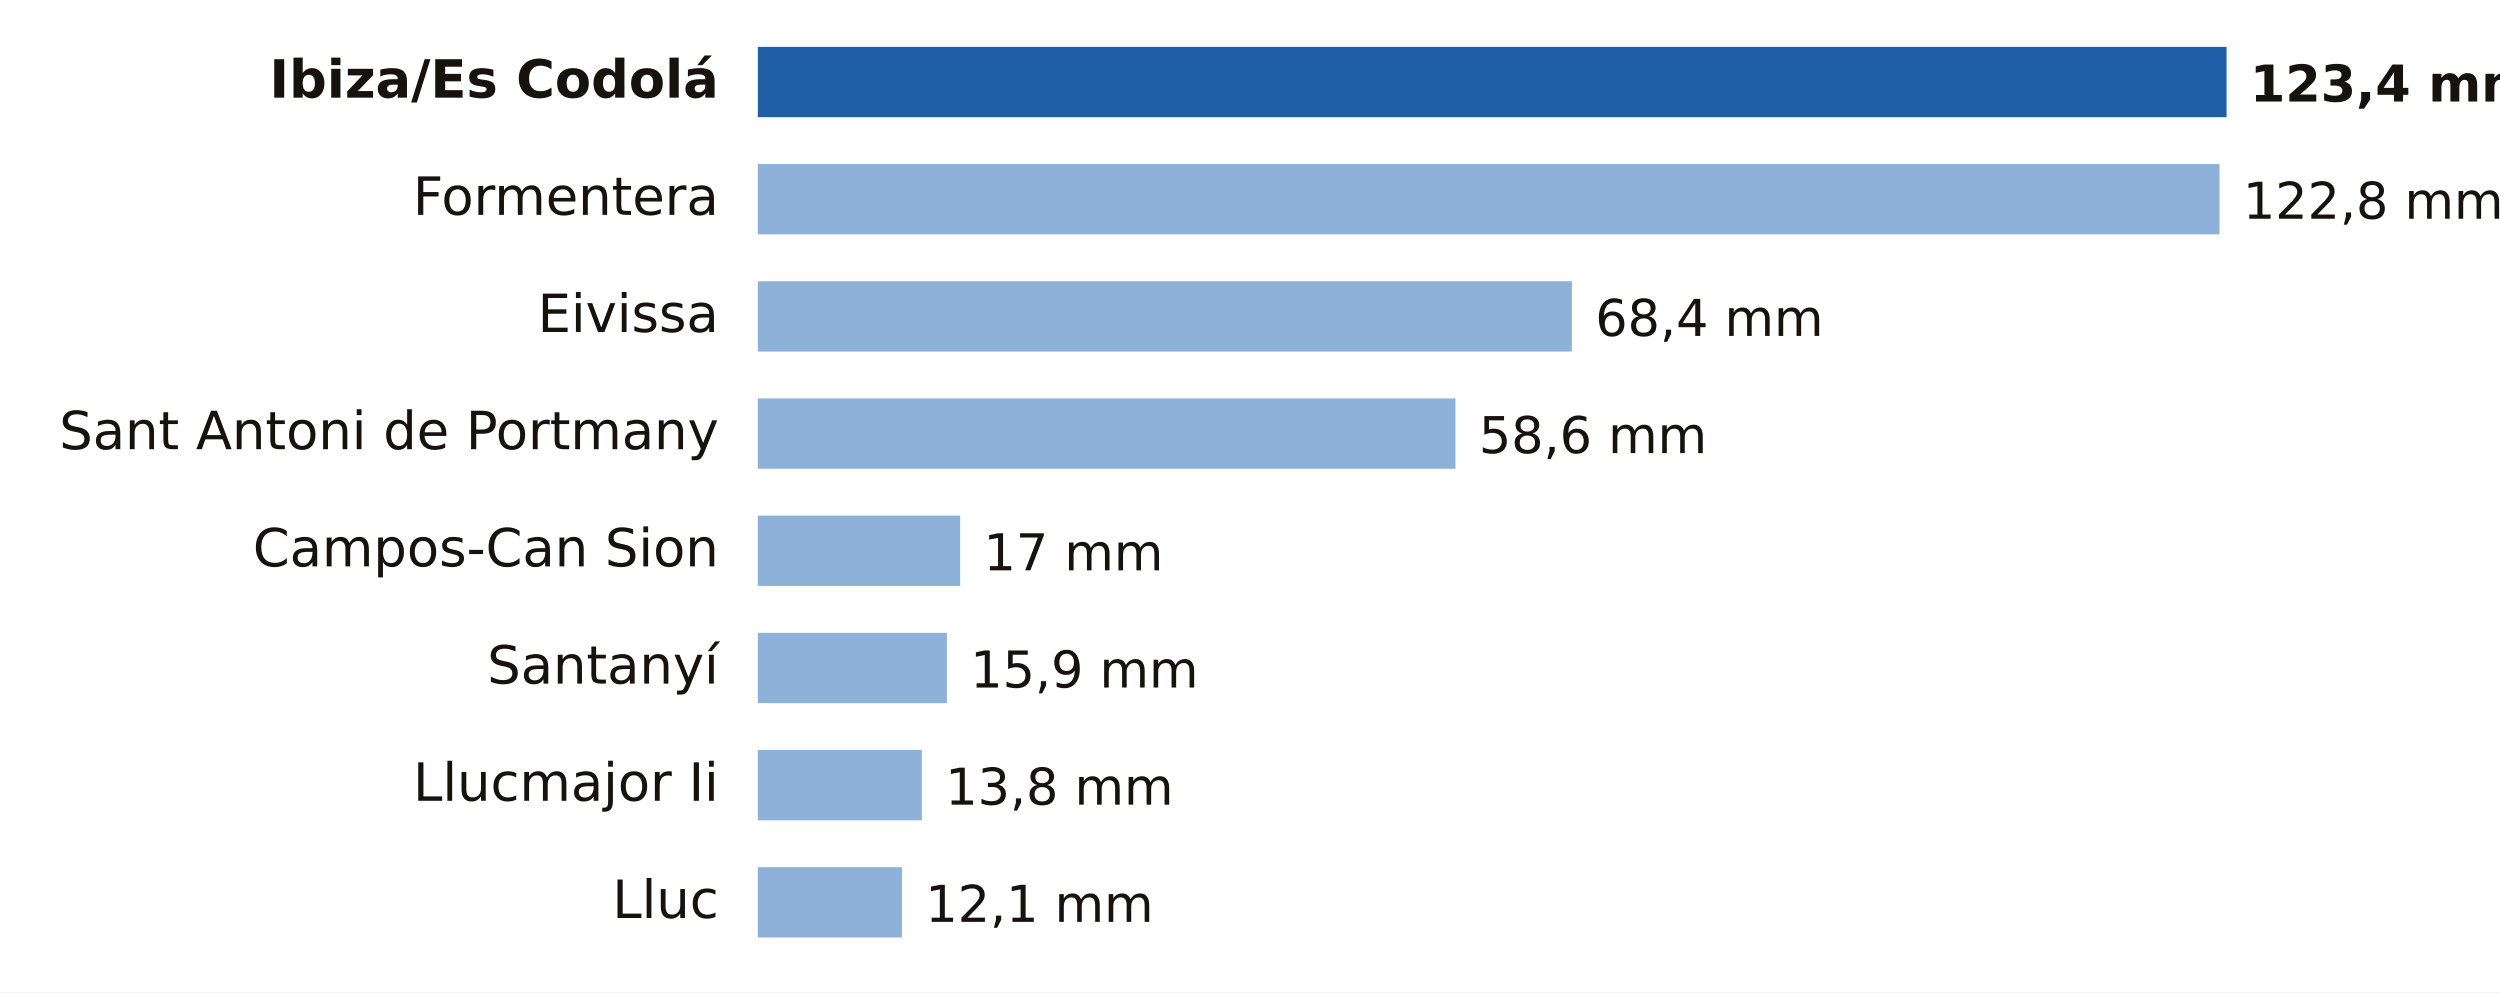
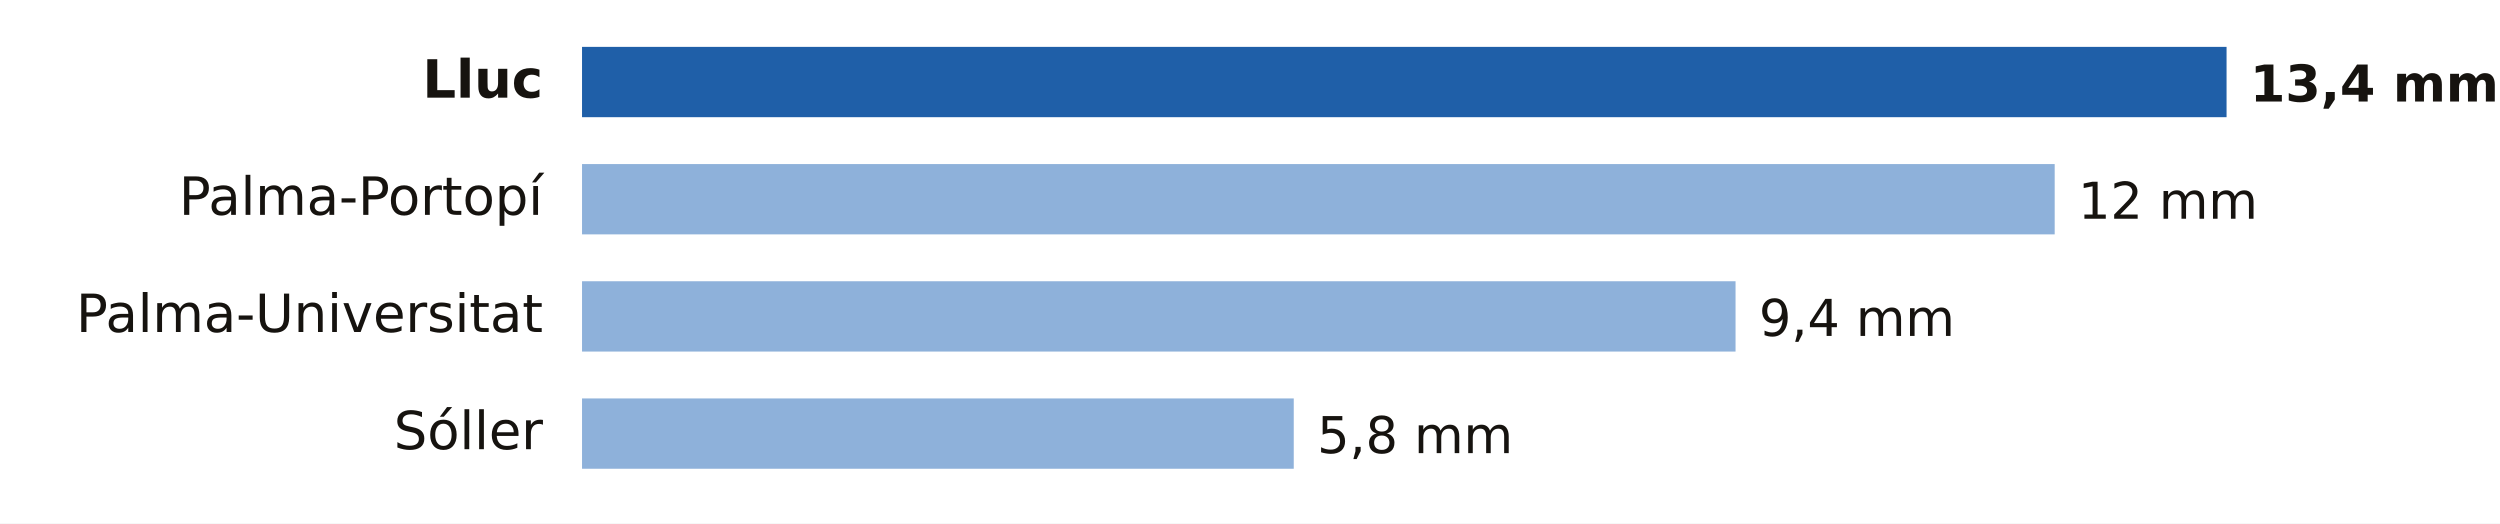
- <svg xmlns="http://www.w3.org/2000/svg" viewBox="0 0 640 254" width="640" height="254" role="img" aria-label="Lluvia entre la medianoche y las 22:00 del domingo 18 de octubre en Illes Balears">
-   <rect width="640" height="254" fill="#FFFFFF" />
-   <text x="184.0" y="25.0" font-size="13.5" fill="#16130F" text-anchor="end" font-weight="600" font-family="Public Sans, DejaVu Sans, Arial, sans-serif">Ibiza/Es Codolá</text>
-   <rect x="194" y="12" width="376.0" height="18" fill="#1F5FA8" />
-   <text x="576.0" y="26.0" font-size="13" fill="#16130F" text-anchor="start" font-weight="700" font-family="Public Sans, DejaVu Sans, Arial, sans-serif">123,4 mm</text>
-   <text x="184.0" y="55.0" font-size="13.5" fill="#16130F" text-anchor="end" font-weight="400" font-family="Public Sans, DejaVu Sans, Arial, sans-serif">Formentera</text>
-   <rect x="194" y="42" width="374.2" height="18" fill="#8EB1DA" />
-   <text x="574.2" y="56.0" font-size="13" fill="#16130F" text-anchor="start" font-weight="500" font-family="Public Sans, DejaVu Sans, Arial, sans-serif">122,8 mm</text>
-   <text x="184.0" y="85.0" font-size="13.5" fill="#16130F" text-anchor="end" font-weight="400" font-family="Public Sans, DejaVu Sans, Arial, sans-serif">Eivissa</text>
-   <rect x="194" y="72" width="208.4" height="18" fill="#8EB1DA" />
-   <text x="408.4" y="86.0" font-size="13" fill="#16130F" text-anchor="start" font-weight="500" font-family="Public Sans, DejaVu Sans, Arial, sans-serif">68,4 mm</text>
-   <text x="184.0" y="115.0" font-size="13.5" fill="#16130F" text-anchor="end" font-weight="400" font-family="Public Sans, DejaVu Sans, Arial, sans-serif">Sant Antoni de Portmany</text>
-   <rect x="194" y="102" width="178.6" height="18" fill="#8EB1DA" />
-   <text x="378.6" y="116.0" font-size="13" fill="#16130F" text-anchor="start" font-weight="500" font-family="Public Sans, DejaVu Sans, Arial, sans-serif">58,6 mm</text>
-   <text x="184.0" y="145.0" font-size="13.5" fill="#16130F" text-anchor="end" font-weight="400" font-family="Public Sans, DejaVu Sans, Arial, sans-serif">Campos-Can Sion</text>
-   <rect x="194" y="132" width="51.8" height="18" fill="#8EB1DA" />
-   <text x="251.8" y="146.0" font-size="13" fill="#16130F" text-anchor="start" font-weight="500" font-family="Public Sans, DejaVu Sans, Arial, sans-serif">17 mm</text>
-   <text x="184.0" y="175.0" font-size="13.5" fill="#16130F" text-anchor="end" font-weight="400" font-family="Public Sans, DejaVu Sans, Arial, sans-serif">Santanyí</text>
-   <rect x="194" y="162" width="48.4" height="18" fill="#8EB1DA" />
-   <text x="248.4" y="176.0" font-size="13" fill="#16130F" text-anchor="start" font-weight="500" font-family="Public Sans, DejaVu Sans, Arial, sans-serif">15,9 mm</text>
-   <text x="184.0" y="205.0" font-size="13.5" fill="#16130F" text-anchor="end" font-weight="400" font-family="Public Sans, DejaVu Sans, Arial, sans-serif">Llucmajor Ii</text>
-   <rect x="194" y="192" width="42.0" height="18" fill="#8EB1DA" />
-   <text x="242.0" y="206.0" font-size="13" fill="#16130F" text-anchor="start" font-weight="500" font-family="Public Sans, DejaVu Sans, Arial, sans-serif">13,8 mm</text>
-   <text x="184.0" y="235.0" font-size="13.5" fill="#16130F" text-anchor="end" font-weight="400" font-family="Public Sans, DejaVu Sans, Arial, sans-serif">Lluc</text>
-   <rect x="194" y="222" width="36.9" height="18" fill="#8EB1DA" />
-   <text x="236.9" y="236.0" font-size="13" fill="#16130F" text-anchor="start" font-weight="500" font-family="Public Sans, DejaVu Sans, Arial, sans-serif">12,1 mm</text>
+ <svg xmlns="http://www.w3.org/2000/svg" viewBox="0 0 640 134" width="640" height="134" role="img" aria-label="Lluvia entre la medianoche y las 23:00 del domingo 18 de octubre en Illes Balears">
+   <rect width="640" height="134" fill="#FFFFFF" />
+   <text x="139.0" y="25.0" font-size="13.5" fill="#16130F" text-anchor="end" font-weight="600" font-family="Public Sans, DejaVu Sans, Arial, sans-serif">Lluc</text>
+   <rect x="149" y="12" width="421.0" height="18" fill="#1F5FA8" />
+   <text x="576.0" y="26.0" font-size="13" fill="#16130F" text-anchor="start" font-weight="700" font-family="Public Sans, DejaVu Sans, Arial, sans-serif">13,4 mm</text>
+   <text x="139.0" y="55.0" font-size="13.5" fill="#16130F" text-anchor="end" font-weight="400" font-family="Public Sans, DejaVu Sans, Arial, sans-serif">Palma-Portopí</text>
+   <rect x="149" y="42" width="377.0" height="18" fill="#8EB1DA" />
+   <text x="532.0" y="56.0" font-size="13" fill="#16130F" text-anchor="start" font-weight="500" font-family="Public Sans, DejaVu Sans, Arial, sans-serif">12 mm</text>
+   <text x="139.0" y="85.0" font-size="13.5" fill="#16130F" text-anchor="end" font-weight="400" font-family="Public Sans, DejaVu Sans, Arial, sans-serif">Palma-Universitat</text>
+   <rect x="149" y="72" width="295.3" height="18" fill="#8EB1DA" />
+   <text x="450.3" y="86.0" font-size="13" fill="#16130F" text-anchor="start" font-weight="500" font-family="Public Sans, DejaVu Sans, Arial, sans-serif">9,4 mm</text>
+   <text x="139.0" y="115.0" font-size="13.5" fill="#16130F" text-anchor="end" font-weight="400" font-family="Public Sans, DejaVu Sans, Arial, sans-serif">Sóller</text>
+   <rect x="149" y="102" width="182.2" height="18" fill="#8EB1DA" />
+   <text x="337.2" y="116.0" font-size="13" fill="#16130F" text-anchor="start" font-weight="500" font-family="Public Sans, DejaVu Sans, Arial, sans-serif">5,8 mm</text>
</svg>
